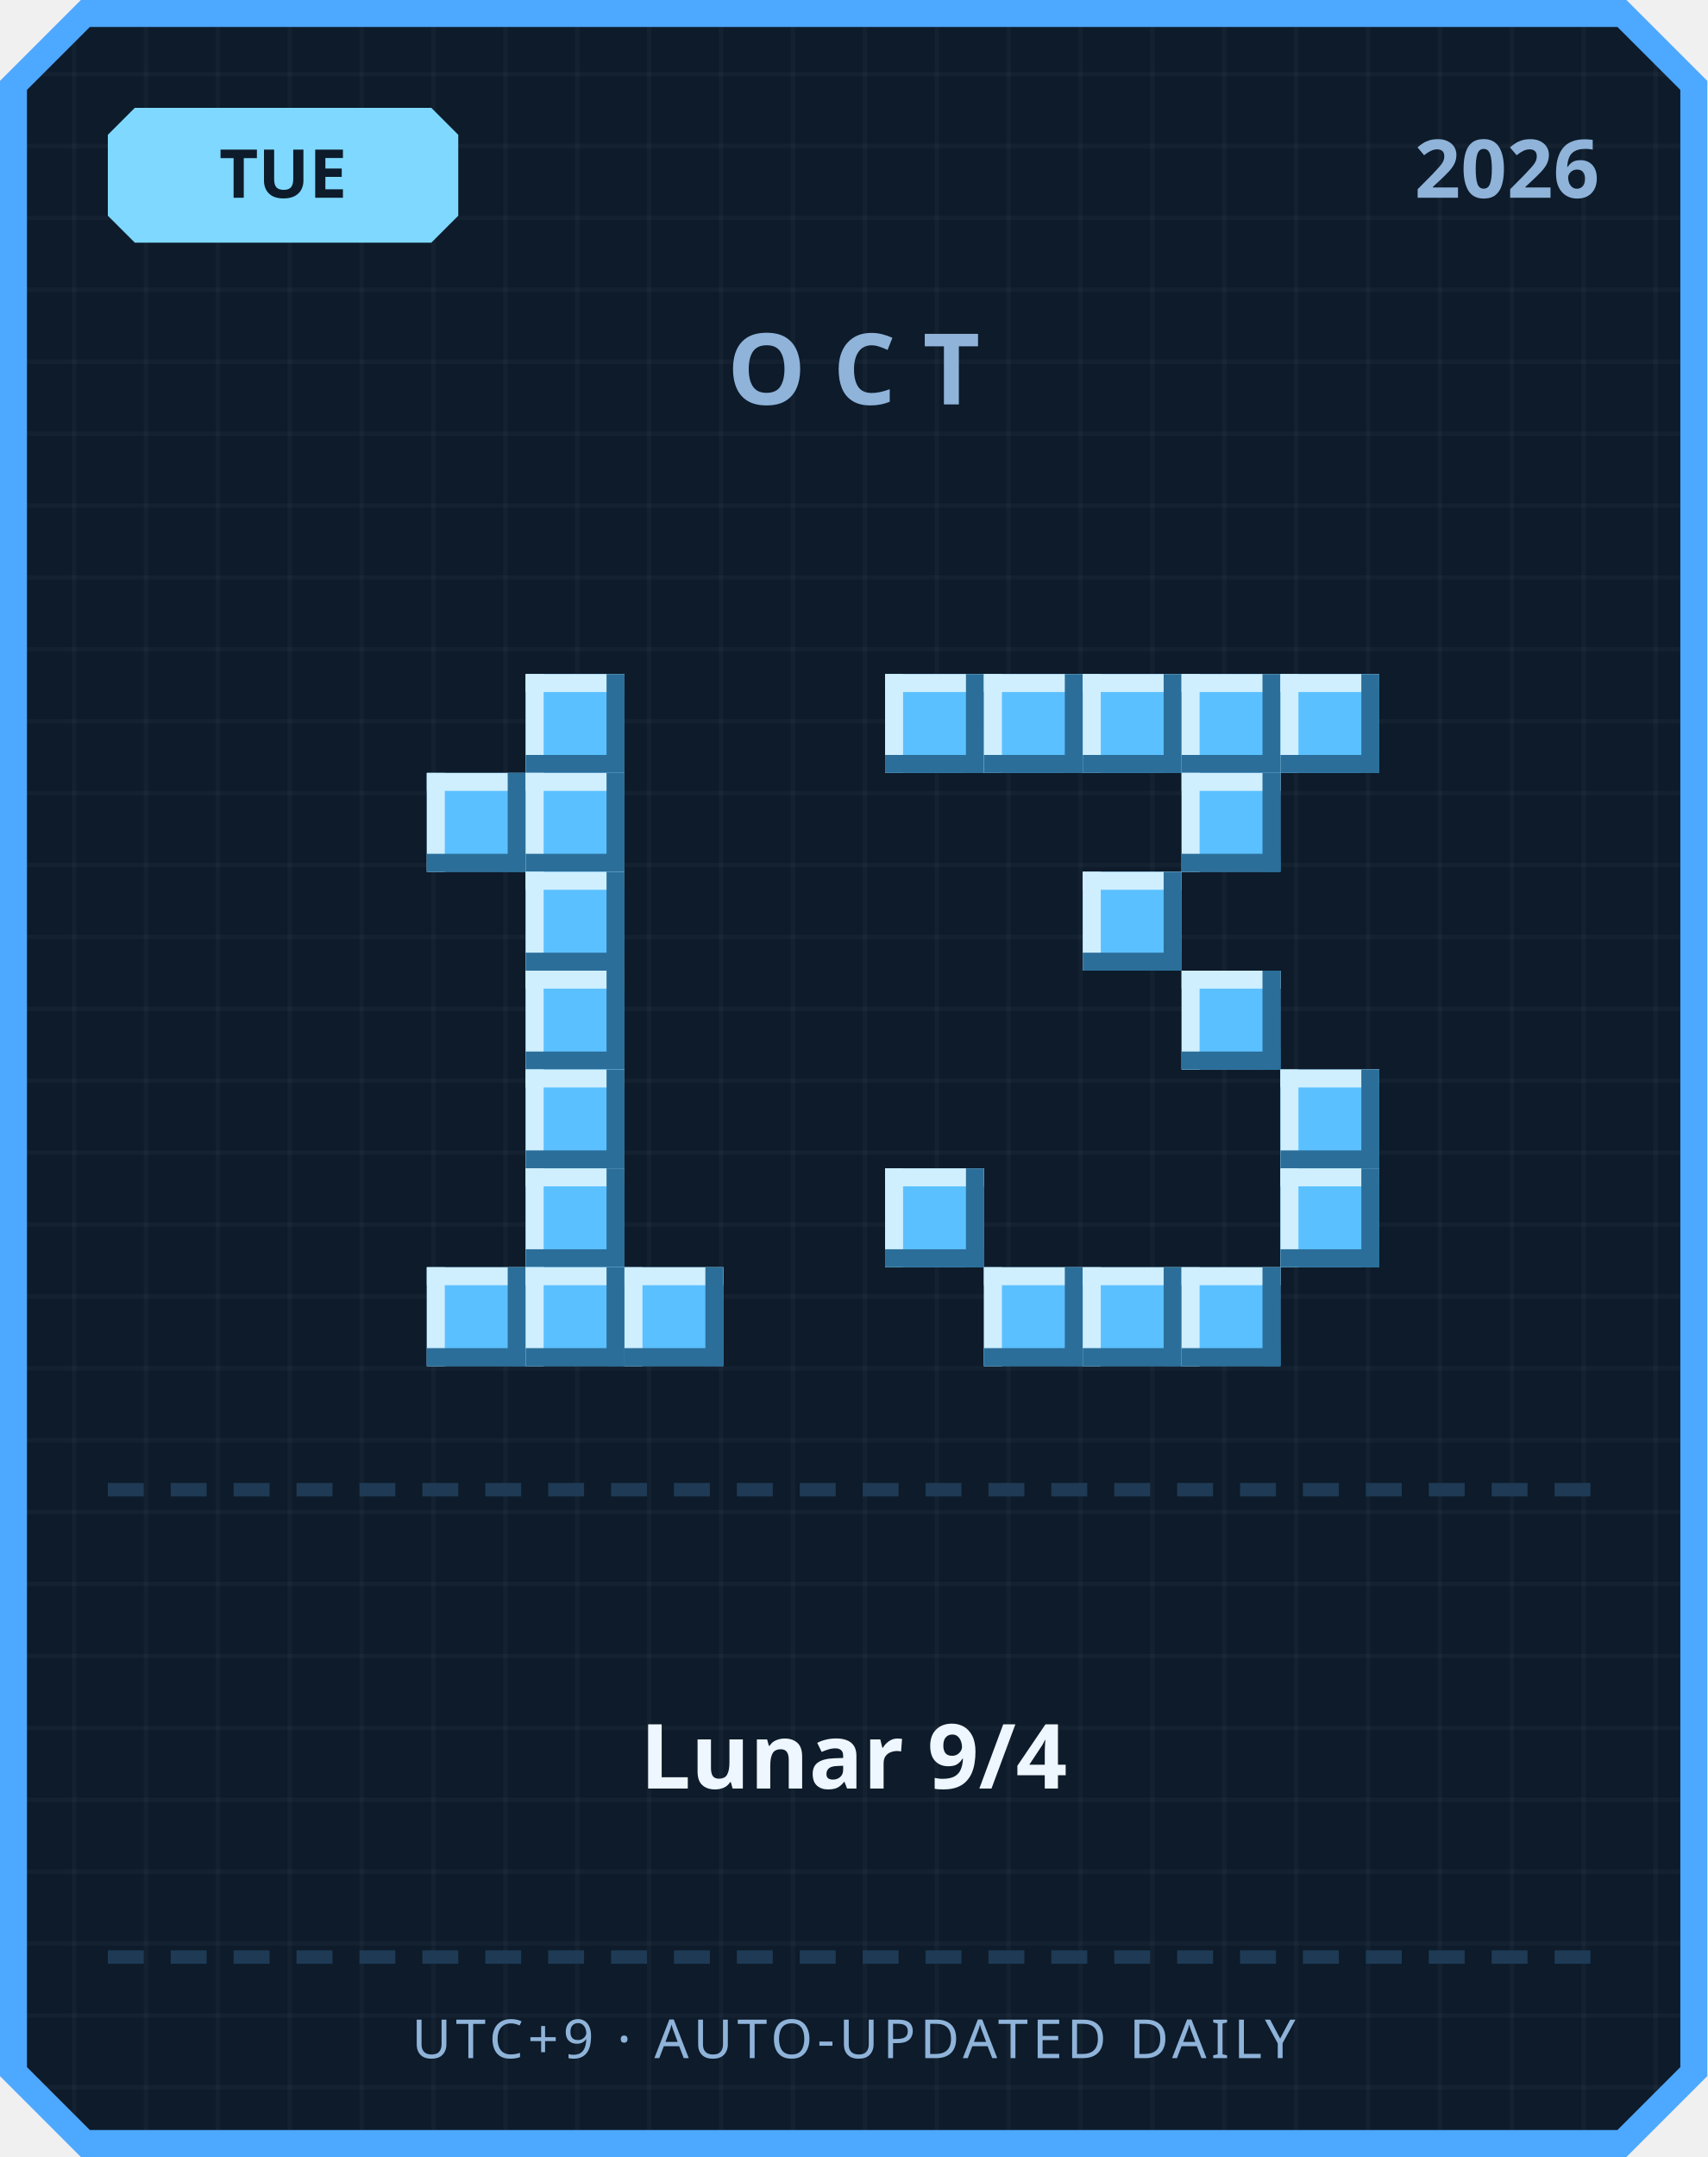
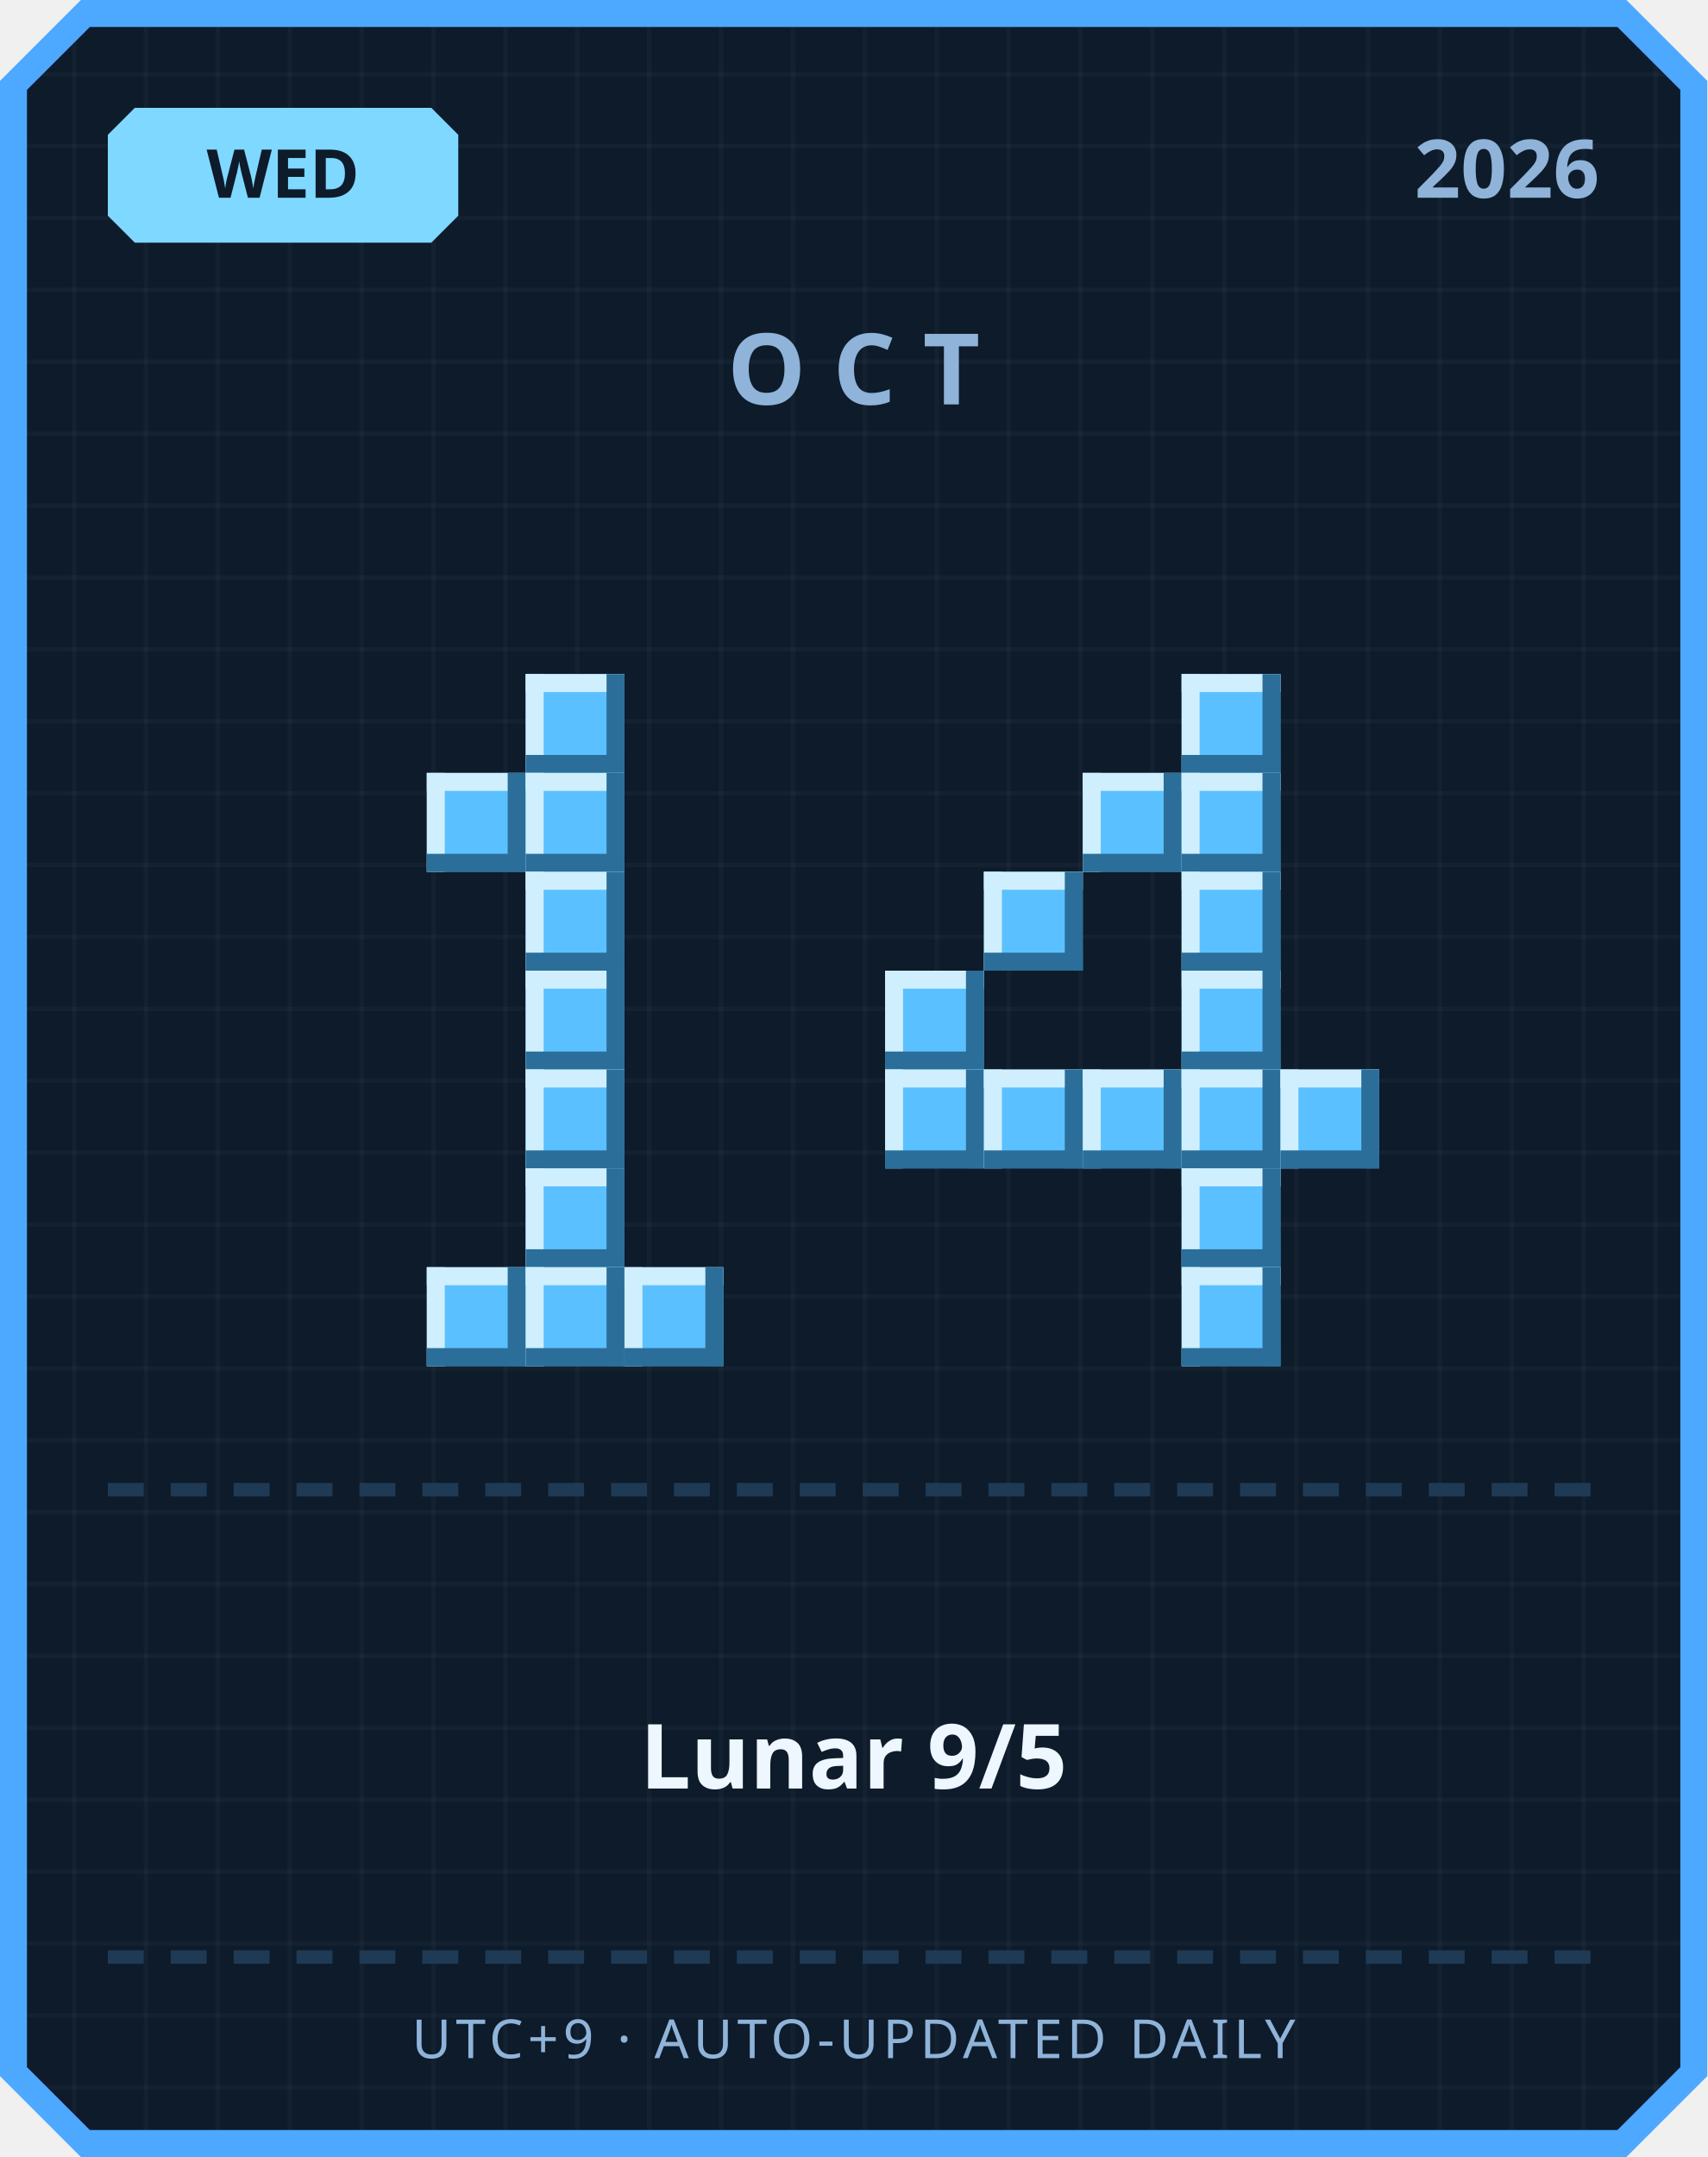
<svg xmlns="http://www.w3.org/2000/svg" width="380" height="480" viewBox="0 0 380 480">
  <defs>
    <pattern id="grid" width="16" height="16" patternUnits="userSpaceOnUse">
      <rect width="16" height="16" fill="#0d1b2a" />
      <rect width="1" height="16" fill="#ffffff" opacity="0.03" />
      <rect width="16" height="1" fill="#ffffff" opacity="0.03" />
    </pattern>
  </defs>
  <path d="M 18,0 L 362,0 L 380,18 L 380,462 L 362,480 L 18,480 L 0,462 L 0,18 Z" fill="#4da8ff" />
  <path d="M 20,6 L 360,6 L 374,20 L 374,460 L 360,474 L 20,474 L 6,460 L 6,20 Z" fill="url(#grid)" />
  <path d="M 30,24 L 96,24 L 102,30 L 102,48 L 96,54 L 30,54 L 24,48 L 24,30 Z" fill="#7fd8ff" />
-   <text x="63" y="44" text-anchor="middle" font-family="'Segoe UI', sans-serif" font-size="15" font-weight="700" fill="#0d1b2a">TUE</text>
+   <text x="63" y="44" text-anchor="middle" font-family="'Segoe UI', sans-serif" font-size="15" font-weight="700" fill="#0d1b2a">WED</text>
  <text x="356" y="44" text-anchor="end" font-family="'Segoe UI', sans-serif" font-size="18" font-weight="700" fill="#8fb3d9">2026</text>
  <text x="190" y="90" text-anchor="middle" font-family="'Segoe UI', sans-serif" font-size="22" font-weight="700" letter-spacing="6" fill="#8fb3d9">OCT</text>
  <rect x="117" y="150" width="22" height="22" fill="#5bc0ff" />
  <rect x="117" y="150" width="22" height="4" fill="#cfefff" />
  <rect x="117" y="150" width="4" height="22" fill="#cfefff" />
  <rect x="117" y="168" width="22" height="4" fill="#2b6e99" />
  <rect x="135" y="150" width="4" height="22" fill="#2b6e99" />
  <rect x="95" y="172" width="22" height="22" fill="#5bc0ff" />
  <rect x="95" y="172" width="22" height="4" fill="#cfefff" />
  <rect x="95" y="172" width="4" height="22" fill="#cfefff" />
  <rect x="95" y="190" width="22" height="4" fill="#2b6e99" />
  <rect x="113" y="172" width="4" height="22" fill="#2b6e99" />
  <rect x="117" y="172" width="22" height="22" fill="#5bc0ff" />
  <rect x="117" y="172" width="22" height="4" fill="#cfefff" />
  <rect x="117" y="172" width="4" height="22" fill="#cfefff" />
  <rect x="117" y="190" width="22" height="4" fill="#2b6e99" />
  <rect x="135" y="172" width="4" height="22" fill="#2b6e99" />
  <rect x="117" y="194" width="22" height="22" fill="#5bc0ff" />
  <rect x="117" y="194" width="22" height="4" fill="#cfefff" />
  <rect x="117" y="194" width="4" height="22" fill="#cfefff" />
  <rect x="117" y="212" width="22" height="4" fill="#2b6e99" />
  <rect x="135" y="194" width="4" height="22" fill="#2b6e99" />
  <rect x="117" y="216" width="22" height="22" fill="#5bc0ff" />
  <rect x="117" y="216" width="22" height="4" fill="#cfefff" />
  <rect x="117" y="216" width="4" height="22" fill="#cfefff" />
  <rect x="117" y="234" width="22" height="4" fill="#2b6e99" />
  <rect x="135" y="216" width="4" height="22" fill="#2b6e99" />
  <rect x="117" y="238" width="22" height="22" fill="#5bc0ff" />
  <rect x="117" y="238" width="22" height="4" fill="#cfefff" />
  <rect x="117" y="238" width="4" height="22" fill="#cfefff" />
  <rect x="117" y="256" width="22" height="4" fill="#2b6e99" />
  <rect x="135" y="238" width="4" height="22" fill="#2b6e99" />
  <rect x="117" y="260" width="22" height="22" fill="#5bc0ff" />
  <rect x="117" y="260" width="22" height="4" fill="#cfefff" />
  <rect x="117" y="260" width="4" height="22" fill="#cfefff" />
  <rect x="117" y="278" width="22" height="4" fill="#2b6e99" />
  <rect x="135" y="260" width="4" height="22" fill="#2b6e99" />
  <rect x="95" y="282" width="22" height="22" fill="#5bc0ff" />
  <rect x="95" y="282" width="22" height="4" fill="#cfefff" />
  <rect x="95" y="282" width="4" height="22" fill="#cfefff" />
  <rect x="95" y="300" width="22" height="4" fill="#2b6e99" />
  <rect x="113" y="282" width="4" height="22" fill="#2b6e99" />
  <rect x="117" y="282" width="22" height="22" fill="#5bc0ff" />
  <rect x="117" y="282" width="22" height="4" fill="#cfefff" />
  <rect x="117" y="282" width="4" height="22" fill="#cfefff" />
  <rect x="117" y="300" width="22" height="4" fill="#2b6e99" />
  <rect x="135" y="282" width="4" height="22" fill="#2b6e99" />
  <rect x="139" y="282" width="22" height="22" fill="#5bc0ff" />
  <rect x="139" y="282" width="22" height="4" fill="#cfefff" />
  <rect x="139" y="282" width="4" height="22" fill="#cfefff" />
  <rect x="139" y="300" width="22" height="4" fill="#2b6e99" />
  <rect x="157" y="282" width="4" height="22" fill="#2b6e99" />
-   <rect x="197" y="150" width="22" height="22" fill="#5bc0ff" />
-   <rect x="197" y="150" width="22" height="4" fill="#cfefff" />
-   <rect x="197" y="150" width="4" height="22" fill="#cfefff" />
-   <rect x="197" y="168" width="22" height="4" fill="#2b6e99" />
-   <rect x="215" y="150" width="4" height="22" fill="#2b6e99" />
-   <rect x="219" y="150" width="22" height="22" fill="#5bc0ff" />
-   <rect x="219" y="150" width="22" height="4" fill="#cfefff" />
-   <rect x="219" y="150" width="4" height="22" fill="#cfefff" />
-   <rect x="219" y="168" width="22" height="4" fill="#2b6e99" />
-   <rect x="237" y="150" width="4" height="22" fill="#2b6e99" />
-   <rect x="241" y="150" width="22" height="22" fill="#5bc0ff" />
-   <rect x="241" y="150" width="22" height="4" fill="#cfefff" />
-   <rect x="241" y="150" width="4" height="22" fill="#cfefff" />
-   <rect x="241" y="168" width="22" height="4" fill="#2b6e99" />
-   <rect x="259" y="150" width="4" height="22" fill="#2b6e99" />
  <rect x="263" y="150" width="22" height="22" fill="#5bc0ff" />
  <rect x="263" y="150" width="22" height="4" fill="#cfefff" />
  <rect x="263" y="150" width="4" height="22" fill="#cfefff" />
  <rect x="263" y="168" width="22" height="4" fill="#2b6e99" />
  <rect x="281" y="150" width="4" height="22" fill="#2b6e99" />
-   <rect x="285" y="150" width="22" height="22" fill="#5bc0ff" />
-   <rect x="285" y="150" width="22" height="4" fill="#cfefff" />
-   <rect x="285" y="150" width="4" height="22" fill="#cfefff" />
-   <rect x="285" y="168" width="22" height="4" fill="#2b6e99" />
-   <rect x="303" y="150" width="4" height="22" fill="#2b6e99" />
+   <rect x="241" y="172" width="22" height="22" fill="#5bc0ff" />
+   <rect x="241" y="172" width="22" height="4" fill="#cfefff" />
+   <rect x="241" y="172" width="4" height="22" fill="#cfefff" />
+   <rect x="241" y="190" width="22" height="4" fill="#2b6e99" />
+   <rect x="259" y="172" width="4" height="22" fill="#2b6e99" />
  <rect x="263" y="172" width="22" height="22" fill="#5bc0ff" />
  <rect x="263" y="172" width="22" height="4" fill="#cfefff" />
  <rect x="263" y="172" width="4" height="22" fill="#cfefff" />
  <rect x="263" y="190" width="22" height="4" fill="#2b6e99" />
  <rect x="281" y="172" width="4" height="22" fill="#2b6e99" />
-   <rect x="241" y="194" width="22" height="22" fill="#5bc0ff" />
-   <rect x="241" y="194" width="22" height="4" fill="#cfefff" />
-   <rect x="241" y="194" width="4" height="22" fill="#cfefff" />
-   <rect x="241" y="212" width="22" height="4" fill="#2b6e99" />
-   <rect x="259" y="194" width="4" height="22" fill="#2b6e99" />
+   <rect x="219" y="194" width="22" height="22" fill="#5bc0ff" />
+   <rect x="219" y="194" width="22" height="4" fill="#cfefff" />
+   <rect x="219" y="194" width="4" height="22" fill="#cfefff" />
+   <rect x="219" y="212" width="22" height="4" fill="#2b6e99" />
+   <rect x="237" y="194" width="4" height="22" fill="#2b6e99" />
+   <rect x="263" y="194" width="22" height="22" fill="#5bc0ff" />
+   <rect x="263" y="194" width="22" height="4" fill="#cfefff" />
+   <rect x="263" y="194" width="4" height="22" fill="#cfefff" />
+   <rect x="263" y="212" width="22" height="4" fill="#2b6e99" />
+   <rect x="281" y="194" width="4" height="22" fill="#2b6e99" />
+   <rect x="197" y="216" width="22" height="22" fill="#5bc0ff" />
+   <rect x="197" y="216" width="22" height="4" fill="#cfefff" />
+   <rect x="197" y="216" width="4" height="22" fill="#cfefff" />
+   <rect x="197" y="234" width="22" height="4" fill="#2b6e99" />
+   <rect x="215" y="216" width="4" height="22" fill="#2b6e99" />
  <rect x="263" y="216" width="22" height="22" fill="#5bc0ff" />
  <rect x="263" y="216" width="22" height="4" fill="#cfefff" />
  <rect x="263" y="216" width="4" height="22" fill="#cfefff" />
  <rect x="263" y="234" width="22" height="4" fill="#2b6e99" />
  <rect x="281" y="216" width="4" height="22" fill="#2b6e99" />
+   <rect x="197" y="238" width="22" height="22" fill="#5bc0ff" />
+   <rect x="197" y="238" width="22" height="4" fill="#cfefff" />
+   <rect x="197" y="238" width="4" height="22" fill="#cfefff" />
+   <rect x="197" y="256" width="22" height="4" fill="#2b6e99" />
+   <rect x="215" y="238" width="4" height="22" fill="#2b6e99" />
+   <rect x="219" y="238" width="22" height="22" fill="#5bc0ff" />
+   <rect x="219" y="238" width="22" height="4" fill="#cfefff" />
+   <rect x="219" y="238" width="4" height="22" fill="#cfefff" />
+   <rect x="219" y="256" width="22" height="4" fill="#2b6e99" />
+   <rect x="237" y="238" width="4" height="22" fill="#2b6e99" />
+   <rect x="241" y="238" width="22" height="22" fill="#5bc0ff" />
+   <rect x="241" y="238" width="22" height="4" fill="#cfefff" />
+   <rect x="241" y="238" width="4" height="22" fill="#cfefff" />
+   <rect x="241" y="256" width="22" height="4" fill="#2b6e99" />
+   <rect x="259" y="238" width="4" height="22" fill="#2b6e99" />
+   <rect x="263" y="238" width="22" height="22" fill="#5bc0ff" />
+   <rect x="263" y="238" width="22" height="4" fill="#cfefff" />
+   <rect x="263" y="238" width="4" height="22" fill="#cfefff" />
+   <rect x="263" y="256" width="22" height="4" fill="#2b6e99" />
+   <rect x="281" y="238" width="4" height="22" fill="#2b6e99" />
  <rect x="285" y="238" width="22" height="22" fill="#5bc0ff" />
  <rect x="285" y="238" width="22" height="4" fill="#cfefff" />
  <rect x="285" y="238" width="4" height="22" fill="#cfefff" />
  <rect x="285" y="256" width="22" height="4" fill="#2b6e99" />
  <rect x="303" y="238" width="4" height="22" fill="#2b6e99" />
-   <rect x="197" y="260" width="22" height="22" fill="#5bc0ff" />
-   <rect x="197" y="260" width="22" height="4" fill="#cfefff" />
-   <rect x="197" y="260" width="4" height="22" fill="#cfefff" />
-   <rect x="197" y="278" width="22" height="4" fill="#2b6e99" />
-   <rect x="215" y="260" width="4" height="22" fill="#2b6e99" />
-   <rect x="285" y="260" width="22" height="22" fill="#5bc0ff" />
-   <rect x="285" y="260" width="22" height="4" fill="#cfefff" />
-   <rect x="285" y="260" width="4" height="22" fill="#cfefff" />
-   <rect x="285" y="278" width="22" height="4" fill="#2b6e99" />
-   <rect x="303" y="260" width="4" height="22" fill="#2b6e99" />
-   <rect x="219" y="282" width="22" height="22" fill="#5bc0ff" />
-   <rect x="219" y="282" width="22" height="4" fill="#cfefff" />
-   <rect x="219" y="282" width="4" height="22" fill="#cfefff" />
-   <rect x="219" y="300" width="22" height="4" fill="#2b6e99" />
-   <rect x="237" y="282" width="4" height="22" fill="#2b6e99" />
-   <rect x="241" y="282" width="22" height="22" fill="#5bc0ff" />
-   <rect x="241" y="282" width="22" height="4" fill="#cfefff" />
-   <rect x="241" y="282" width="4" height="22" fill="#cfefff" />
-   <rect x="241" y="300" width="22" height="4" fill="#2b6e99" />
-   <rect x="259" y="282" width="4" height="22" fill="#2b6e99" />
+   <rect x="263" y="260" width="22" height="22" fill="#5bc0ff" />
+   <rect x="263" y="260" width="22" height="4" fill="#cfefff" />
+   <rect x="263" y="260" width="4" height="22" fill="#cfefff" />
+   <rect x="263" y="278" width="22" height="4" fill="#2b6e99" />
+   <rect x="281" y="260" width="4" height="22" fill="#2b6e99" />
  <rect x="263" y="282" width="22" height="22" fill="#5bc0ff" />
  <rect x="263" y="282" width="22" height="4" fill="#cfefff" />
  <rect x="263" y="282" width="4" height="22" fill="#cfefff" />
  <rect x="263" y="300" width="22" height="4" fill="#2b6e99" />
  <rect x="281" y="282" width="4" height="22" fill="#2b6e99" />
  <rect x="24" y="330" width="8" height="3" fill="#1e3a54" />
  <rect x="38" y="330" width="8" height="3" fill="#1e3a54" />
  <rect x="52" y="330" width="8" height="3" fill="#1e3a54" />
  <rect x="66" y="330" width="8" height="3" fill="#1e3a54" />
  <rect x="80" y="330" width="8" height="3" fill="#1e3a54" />
  <rect x="94" y="330" width="8" height="3" fill="#1e3a54" />
  <rect x="108" y="330" width="8" height="3" fill="#1e3a54" />
  <rect x="122" y="330" width="8" height="3" fill="#1e3a54" />
  <rect x="136" y="330" width="8" height="3" fill="#1e3a54" />
  <rect x="150" y="330" width="8" height="3" fill="#1e3a54" />
  <rect x="164" y="330" width="8" height="3" fill="#1e3a54" />
  <rect x="178" y="330" width="8" height="3" fill="#1e3a54" />
  <rect x="192" y="330" width="8" height="3" fill="#1e3a54" />
  <rect x="206" y="330" width="8" height="3" fill="#1e3a54" />
  <rect x="220" y="330" width="8" height="3" fill="#1e3a54" />
  <rect x="234" y="330" width="8" height="3" fill="#1e3a54" />
  <rect x="248" y="330" width="8" height="3" fill="#1e3a54" />
  <rect x="262" y="330" width="8" height="3" fill="#1e3a54" />
  <rect x="276" y="330" width="8" height="3" fill="#1e3a54" />
  <rect x="290" y="330" width="8" height="3" fill="#1e3a54" />
  <rect x="304" y="330" width="8" height="3" fill="#1e3a54" />
  <rect x="318" y="330" width="8" height="3" fill="#1e3a54" />
  <rect x="332" y="330" width="8" height="3" fill="#1e3a54" />
  <rect x="346" y="330" width="8" height="3" fill="#1e3a54" />
-   <text x="190" y="398" text-anchor="middle" font-family="'Segoe UI', 'Microsoft JhengHei', sans-serif" font-size="20" font-weight="700" fill="#eef6ff">Lunar 9/4</text>
+   <text x="190" y="398" text-anchor="middle" font-family="'Segoe UI', 'Microsoft JhengHei', sans-serif" font-size="20" font-weight="700" fill="#eef6ff">Lunar 9/5</text>
  <rect x="24" y="434" width="8" height="3" fill="#1e3a54" />
  <rect x="38" y="434" width="8" height="3" fill="#1e3a54" />
  <rect x="52" y="434" width="8" height="3" fill="#1e3a54" />
  <rect x="66" y="434" width="8" height="3" fill="#1e3a54" />
  <rect x="80" y="434" width="8" height="3" fill="#1e3a54" />
  <rect x="94" y="434" width="8" height="3" fill="#1e3a54" />
  <rect x="108" y="434" width="8" height="3" fill="#1e3a54" />
  <rect x="122" y="434" width="8" height="3" fill="#1e3a54" />
  <rect x="136" y="434" width="8" height="3" fill="#1e3a54" />
  <rect x="150" y="434" width="8" height="3" fill="#1e3a54" />
  <rect x="164" y="434" width="8" height="3" fill="#1e3a54" />
  <rect x="178" y="434" width="8" height="3" fill="#1e3a54" />
  <rect x="192" y="434" width="8" height="3" fill="#1e3a54" />
  <rect x="206" y="434" width="8" height="3" fill="#1e3a54" />
  <rect x="220" y="434" width="8" height="3" fill="#1e3a54" />
  <rect x="234" y="434" width="8" height="3" fill="#1e3a54" />
  <rect x="248" y="434" width="8" height="3" fill="#1e3a54" />
  <rect x="262" y="434" width="8" height="3" fill="#1e3a54" />
  <rect x="276" y="434" width="8" height="3" fill="#1e3a54" />
  <rect x="290" y="434" width="8" height="3" fill="#1e3a54" />
  <rect x="304" y="434" width="8" height="3" fill="#1e3a54" />
  <rect x="318" y="434" width="8" height="3" fill="#1e3a54" />
  <rect x="332" y="434" width="8" height="3" fill="#1e3a54" />
  <rect x="346" y="434" width="8" height="3" fill="#1e3a54" />
  <text x="190" y="458" text-anchor="middle" font-family="'Segoe UI', sans-serif" font-size="12" letter-spacing="1" fill="#8fb3d9">UTC+9 · AUTO-UPDATED DAILY</text>
</svg>
